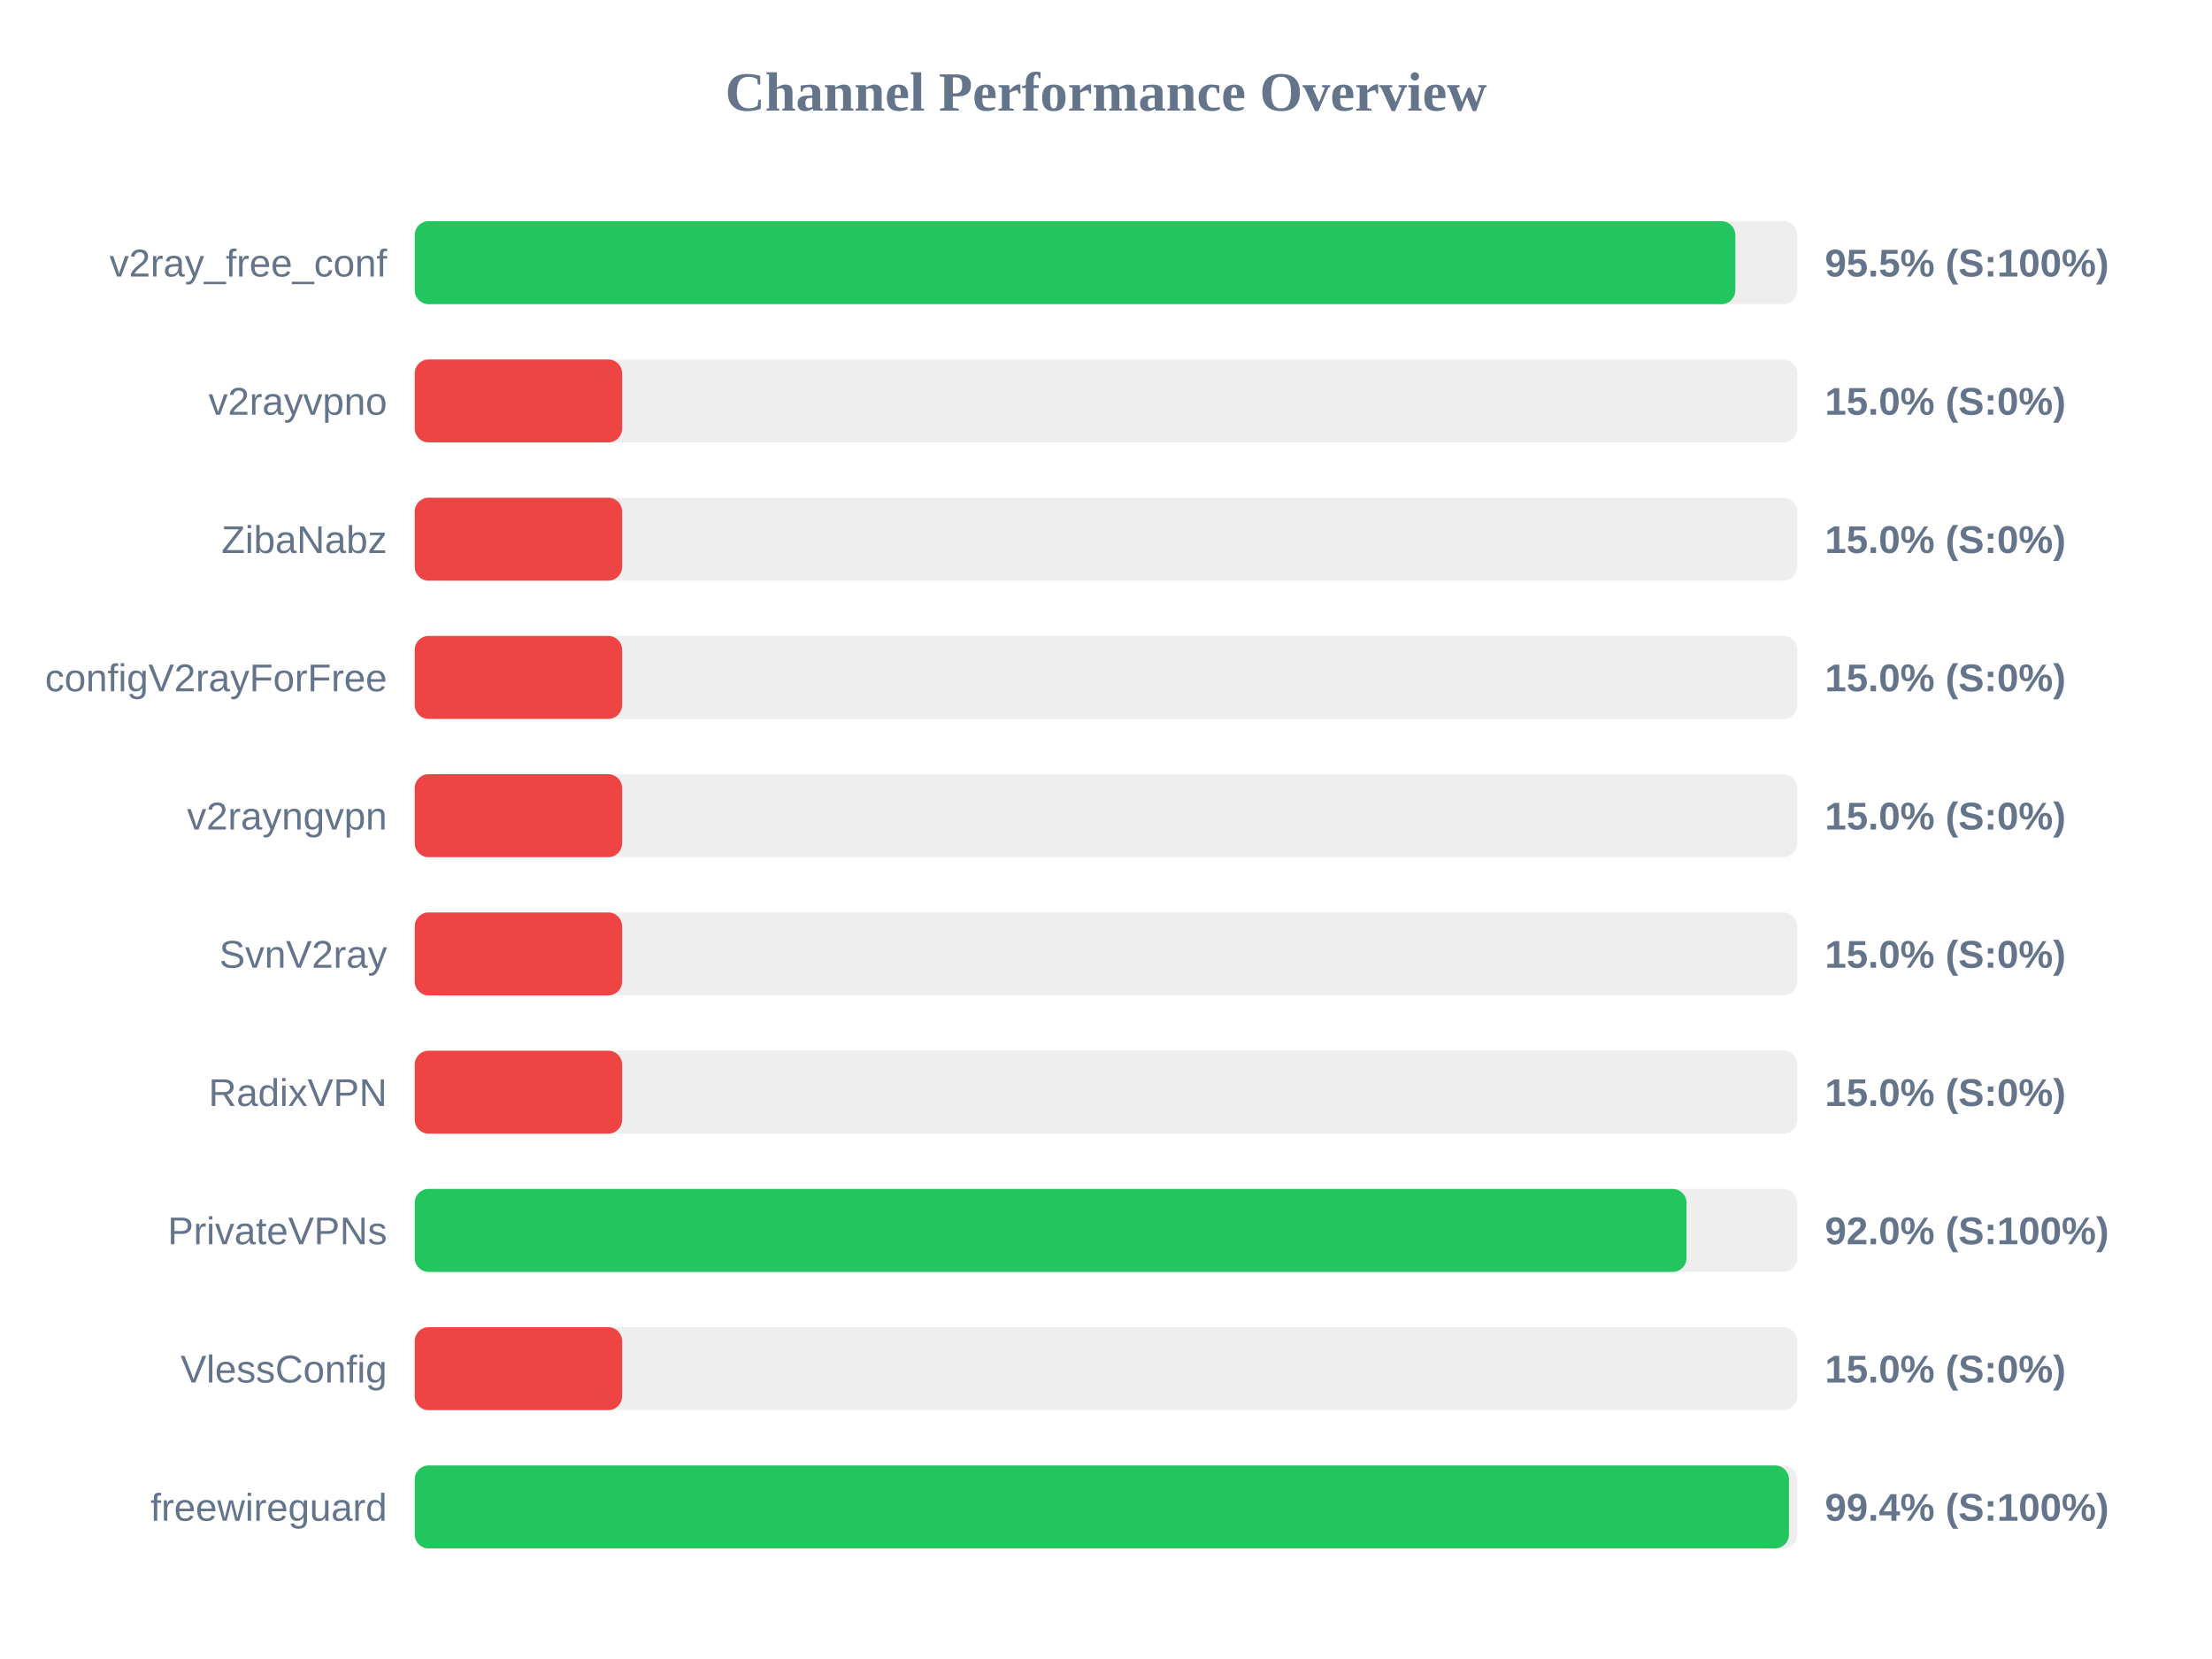
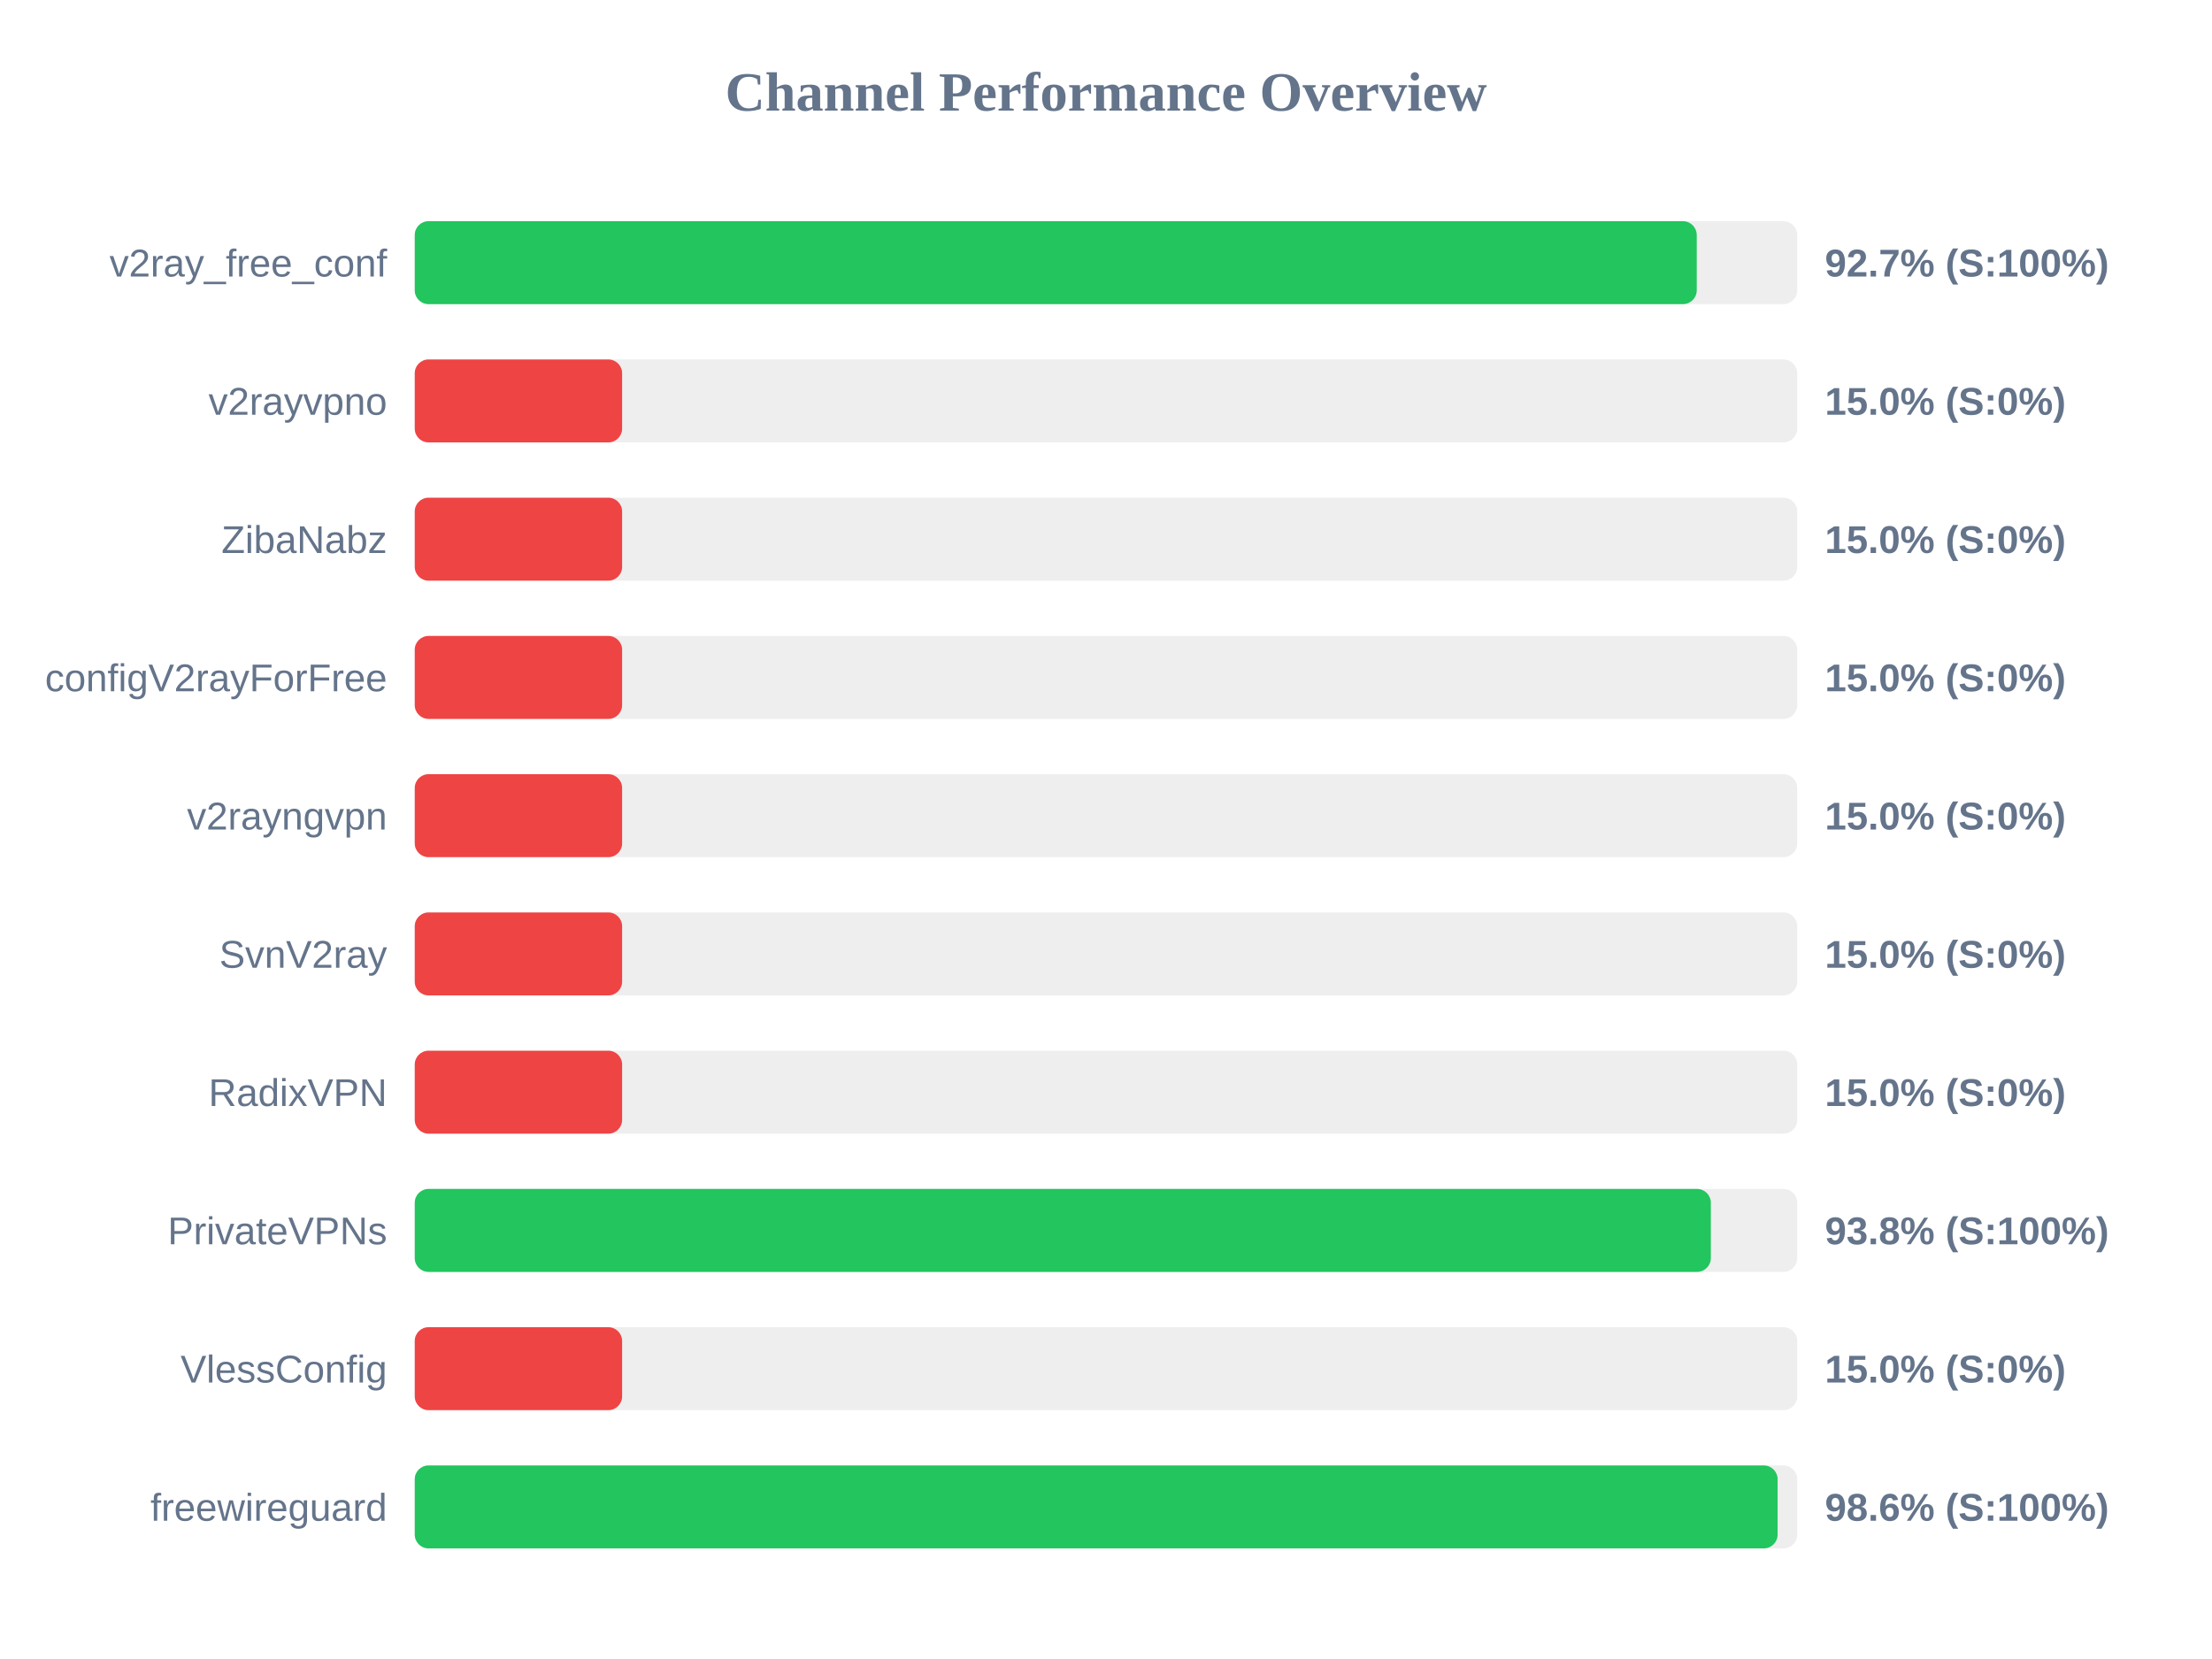
<svg xmlns="http://www.w3.org/2000/svg" width="800" height="600" version="1.1">
  <style>
        .row { font: 14px Arial; fill: #64748b; }
        .score { font: bold 14px Arial; fill: #64748b; }
    </style>
  <text x="400" y="40" text-anchor="middle" font-size="20px" font-weight="bold" fill="#64748b">Channel Performance Overview</text>
  <rect x="150" y="80" width="500" height="30" fill="#eee" rx="5" />
-   <rect x="150" y="80" width="477.6" height="30" fill="#22c55e" rx="5" />
+   <rect x="150" y="80" width="463.65" height="30" fill="#22c55e" rx="5" />
  <text x="140" y="100" text-anchor="end" class="row">v2ray_free_conf</text>
-   <text x="660" y="100" text-anchor="start" class="score">95.5% (S:100%)</text>
+   <text x="660" y="100" text-anchor="start" class="score">92.7% (S:100%)</text>
  <rect x="150" y="130" width="500" height="30" fill="#eee" rx="5" />
  <rect x="150" y="130" width="75.0" height="30" fill="#ef4444" rx="5" />
  <text x="140" y="150" text-anchor="end" class="row">v2rayvpno</text>
  <text x="660" y="150" text-anchor="start" class="score">15.0% (S:0%)</text>
  <rect x="150" y="180" width="500" height="30" fill="#eee" rx="5" />
  <rect x="150" y="180" width="75.0" height="30" fill="#ef4444" rx="5" />
  <text x="140" y="200" text-anchor="end" class="row">ZibaNabz</text>
  <text x="660" y="200" text-anchor="start" class="score">15.0% (S:0%)</text>
  <rect x="150" y="230" width="500" height="30" fill="#eee" rx="5" />
  <rect x="150" y="230" width="75.0" height="30" fill="#ef4444" rx="5" />
  <text x="140" y="250" text-anchor="end" class="row">configV2rayForFree</text>
  <text x="660" y="250" text-anchor="start" class="score">15.0% (S:0%)</text>
  <rect x="150" y="280" width="500" height="30" fill="#eee" rx="5" />
  <rect x="150" y="280" width="75.0" height="30" fill="#ef4444" rx="5" />
  <text x="140" y="300" text-anchor="end" class="row">v2rayngvpn</text>
  <text x="660" y="300" text-anchor="start" class="score">15.0% (S:0%)</text>
  <rect x="150" y="330" width="500" height="30" fill="#eee" rx="5" />
  <rect x="150" y="330" width="75.0" height="30" fill="#ef4444" rx="5" />
  <text x="140" y="350" text-anchor="end" class="row">SvnV2ray</text>
  <text x="660" y="350" text-anchor="start" class="score">15.0% (S:0%)</text>
  <rect x="150" y="380" width="500" height="30" fill="#eee" rx="5" />
  <rect x="150" y="380" width="75.0" height="30" fill="#ef4444" rx="5" />
  <text x="140" y="400" text-anchor="end" class="row">RadixVPN</text>
  <text x="660" y="400" text-anchor="start" class="score">15.0% (S:0%)</text>
  <rect x="150" y="430" width="500" height="30" fill="#eee" rx="5" />
-   <rect x="150" y="430" width="459.95" height="30" fill="#22c55e" rx="5" />
+   <rect x="150" y="430" width="468.75" height="30" fill="#22c55e" rx="5" />
  <text x="140" y="450" text-anchor="end" class="row">PrivateVPNs</text>
-   <text x="660" y="450" text-anchor="start" class="score">92.0% (S:100%)</text>
+   <text x="660" y="450" text-anchor="start" class="score">93.8% (S:100%)</text>
  <rect x="150" y="480" width="500" height="30" fill="#eee" rx="5" />
  <rect x="150" y="480" width="75.0" height="30" fill="#ef4444" rx="5" />
  <text x="140" y="500" text-anchor="end" class="row">VlessConfig</text>
  <text x="660" y="500" text-anchor="start" class="score">15.0% (S:0%)</text>
  <rect x="150" y="530" width="500" height="30" fill="#eee" rx="5" />
-   <rect x="150" y="530" width="497.0" height="30" fill="#22c55e" rx="5" />
+   <rect x="150" y="530" width="492.9" height="30" fill="#22c55e" rx="5" />
  <text x="140" y="550" text-anchor="end" class="row">freewireguard</text>
-   <text x="660" y="550" text-anchor="start" class="score">99.4% (S:100%)</text>
+   <text x="660" y="550" text-anchor="start" class="score">98.6% (S:100%)</text>
</svg>
